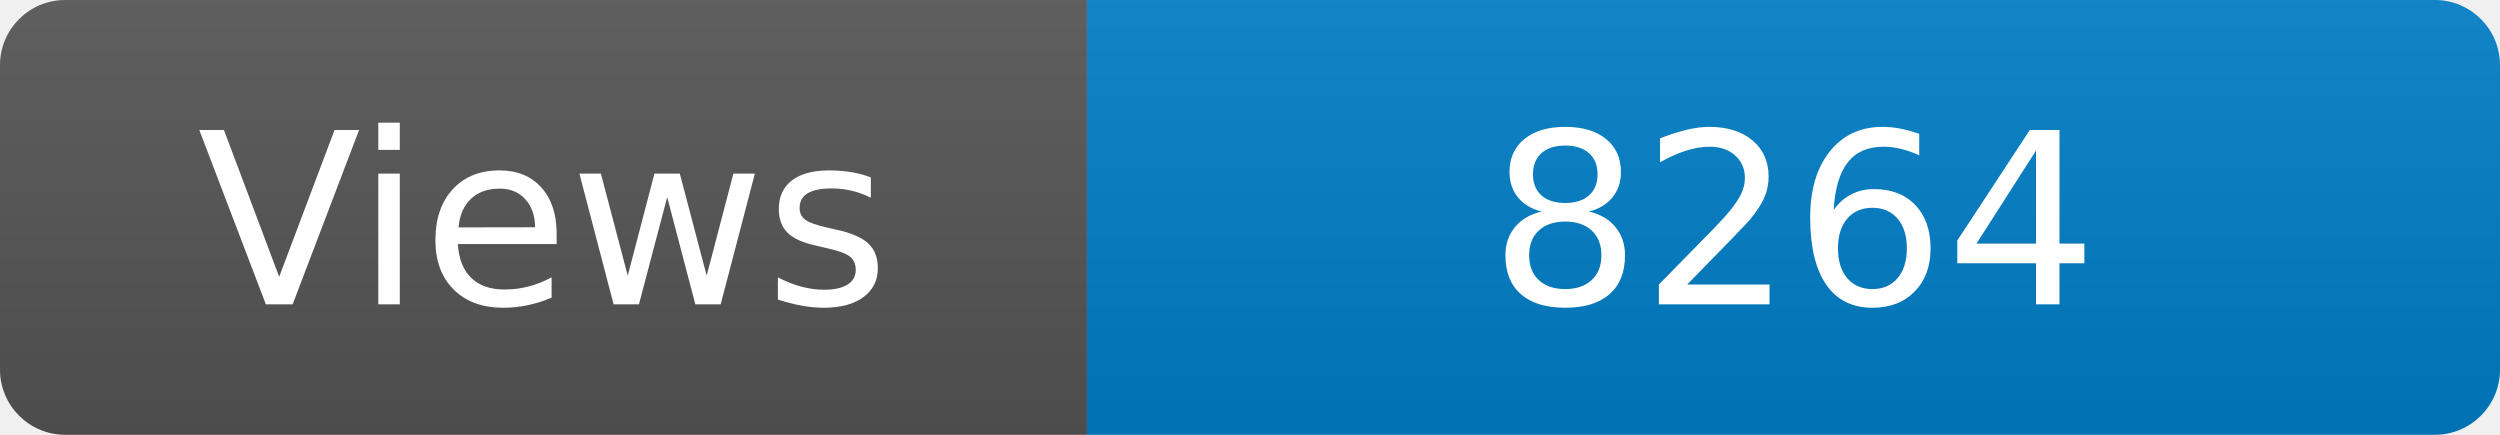
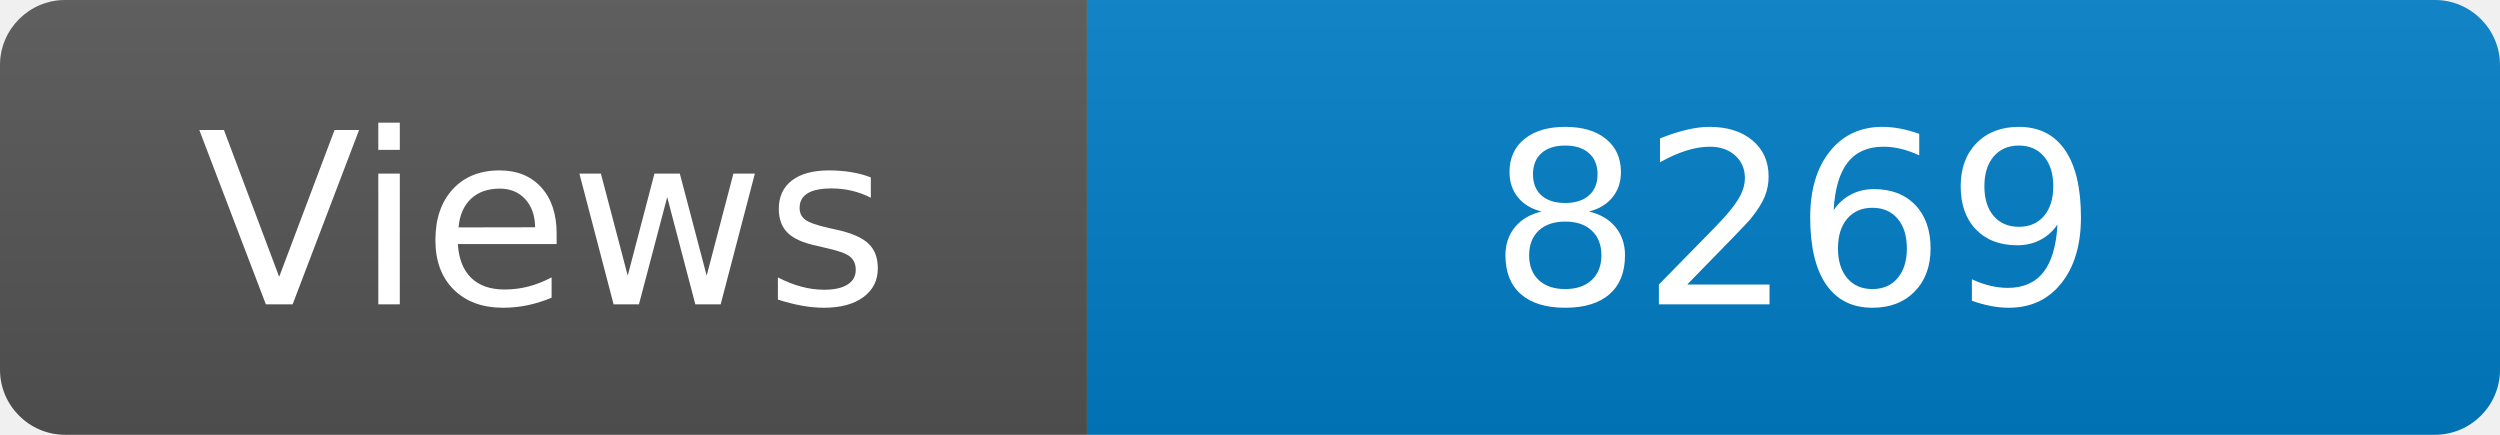
<svg xmlns="http://www.w3.org/2000/svg" width="115" height="20" role="img" aria-label="Maintained?: yes">
  <linearGradient id="s" x2="0" y2="100%">
    <stop offset="0" stop-color="#bbb" stop-opacity=".1" />
    <stop offset="1" stop-opacity=".1" />
  </linearGradient>
  <clipPath id="r">
    <rect width="115" height="20" rx="3" fill="#fff" />
  </clipPath>
  <g clip-path="url(#r)">
    <rect width="50" height="20" fill="#555" />
    <rect x="50" width="160" height="20" fill="#007ec6" />
    <rect width="115" height="20" fill="url(#s)" />
  </g>
  <g fill="#fff" text-anchor="middle" font-family="Verdana,Geneva,DejaVu Sans,sans-serif" font-size="110">
    <text x="250" y="140" transform="scale(.1)" fill="#fff">Views</text>
-     <text x="825" y="140" transform="scale(.1)" fill="#fff">8264</text>
+     <text x="825" y="140" transform="scale(.1)" fill="#fff">8269</text>
  </g>
</svg>
